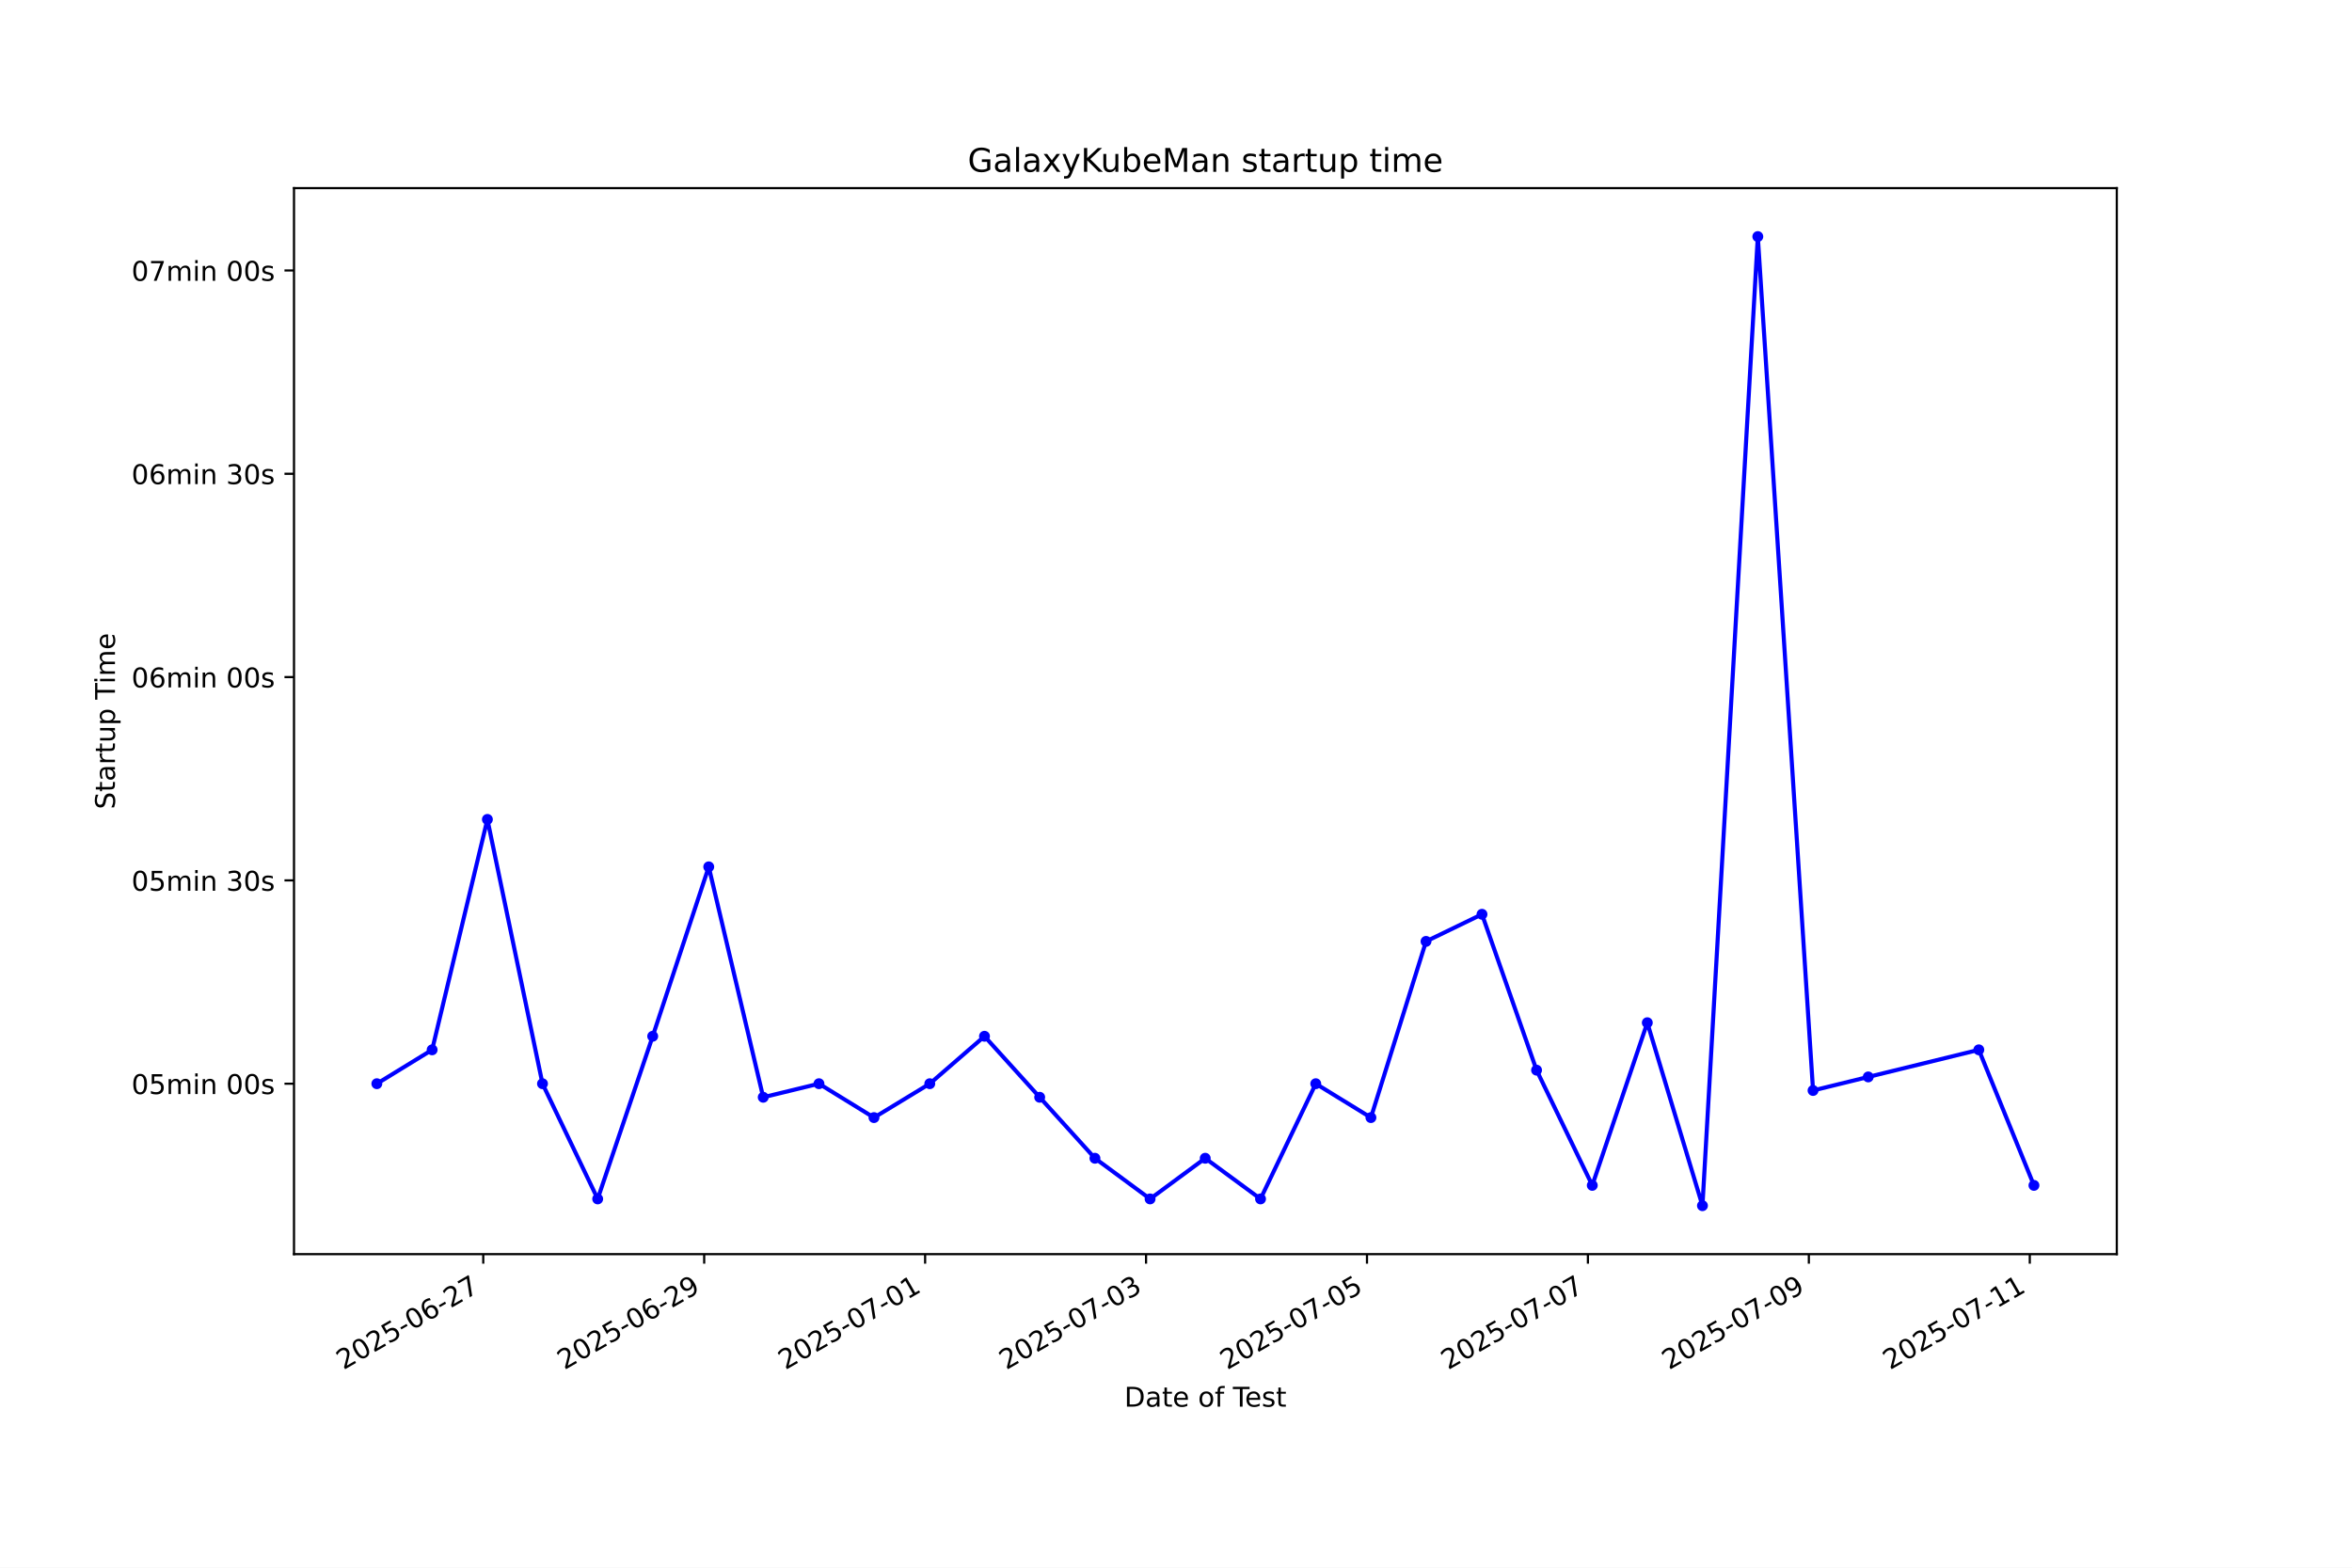
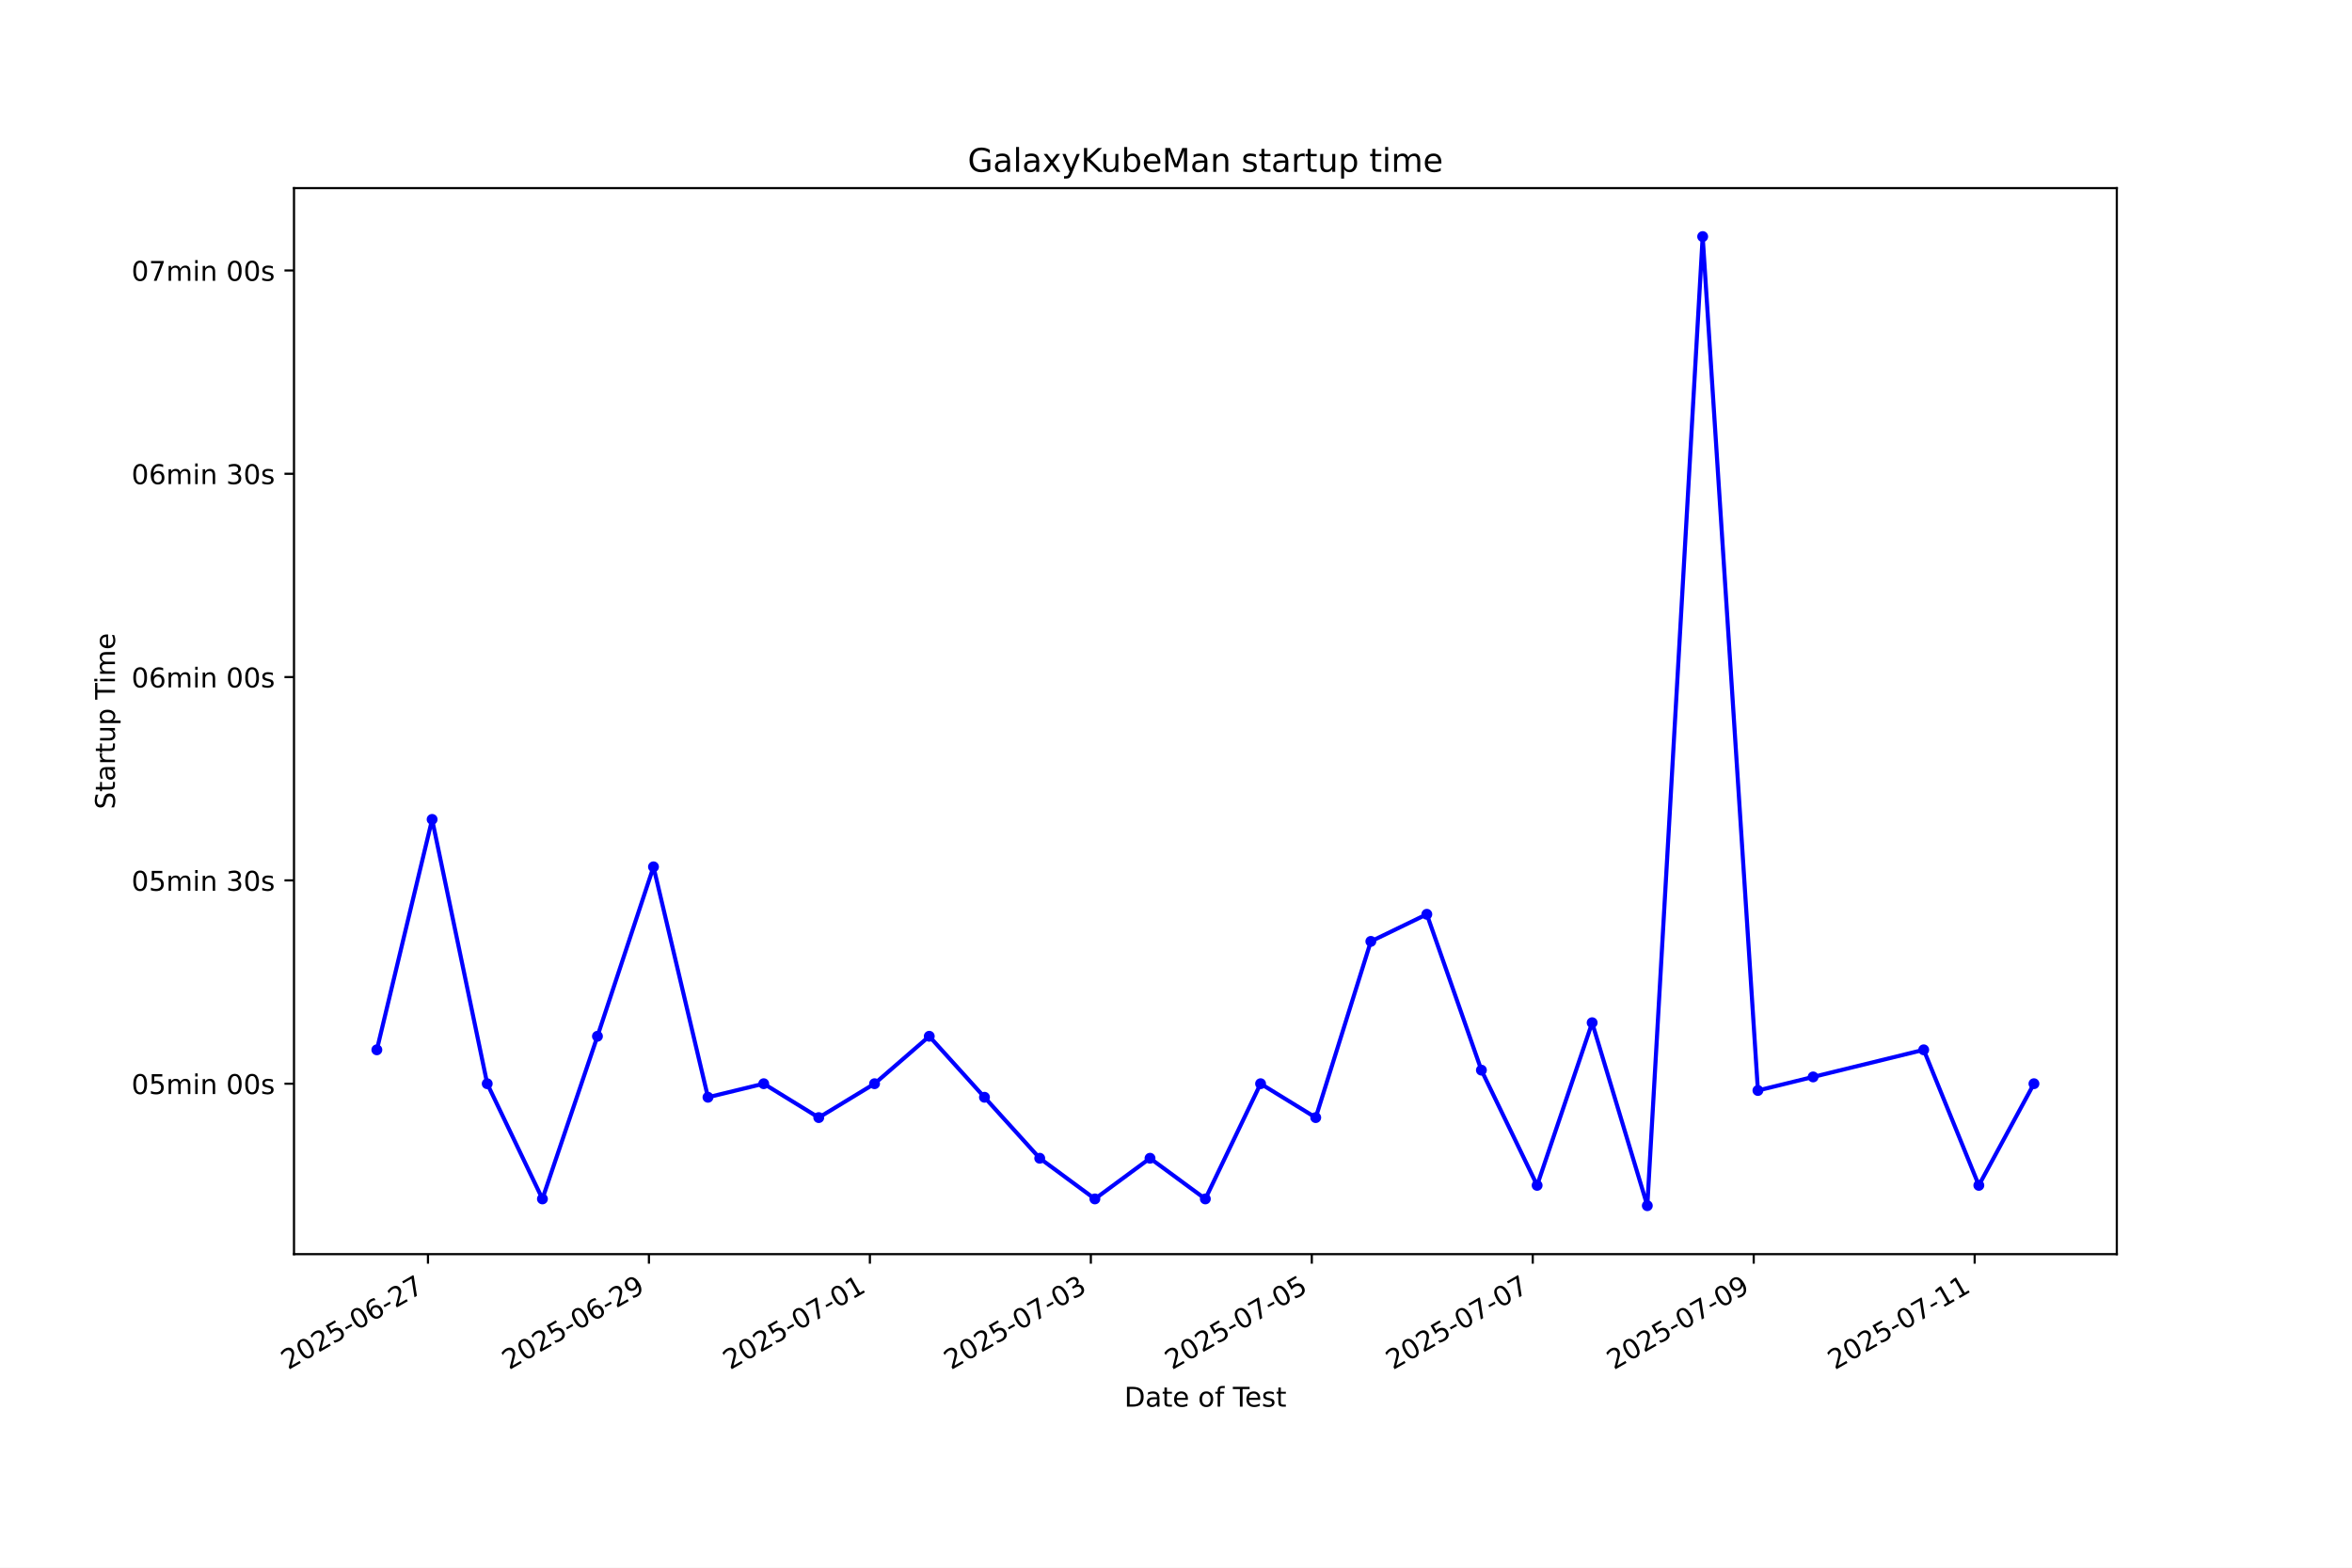
<svg xmlns="http://www.w3.org/2000/svg" xmlns:xlink="http://www.w3.org/1999/xlink" width="864pt" height="576pt" viewBox="0 0 864 576" version="1.1">
  <defs>
    <style type="text/css">*{stroke-linejoin: round; stroke-linecap: butt}</style>
  </defs>
  <g id="figure_1">
    <g id="patch_1">
      <path d="M 0 576  L 864 576  L 864 0  L 0 0  z " style="fill: #ffffff" />
    </g>
    <g id="axes_1">
      <g id="patch_2">
        <path d="M 108 460.8  L 777.6 460.8  L 777.6 69.12  L 108 69.12  z " style="fill: #ffffff" />
      </g>
      <g id="matplotlib.axis_1">
        <g id="xtick_1">
          <g id="line2d_1">
            <defs>
-               <path id="m089c1f7f54" d="M 0 0  L 0 3.5  " style="stroke: #000000; stroke-width: 0.8" />
+               <path id="m2f0f4e959d" d="M 0 0  L 0 3.5  " style="stroke: #000000; stroke-width: 0.8" />
            </defs>
            <g>
-               <use xlink:href="#m089c1f7f54" x="177.521" y="460.8" style="stroke: #000000; stroke-width: 0.8" />
+               <use xlink:href="#m2f0f4e959d" x="157.216" y="460.8" style="stroke: #000000; stroke-width: 0.8" />
            </g>
          </g>
          <g id="text_1">
-             <g transform="translate(126.1519 503.4383) rotate(-30) scale(0.1 -0.1)">
+             <g transform="translate(105.8463 503.4383) rotate(-30) scale(0.1 -0.1)">
              <defs>
                <path id="DejaVuSans-32" d="M 1228 531  L 3431 531  L 3431 0  L 469 0  L 469 531  Q 828 903 1448 1529  Q 2069 2156 2228 2338  Q 2531 2678 2651 2914  Q 2772 3150 2772 3378  Q 2772 3750 2511 3984  Q 2250 4219 1831 4219  Q 1534 4219 1204 4116  Q 875 4013 500 3803  L 500 4441  Q 881 4594 1212 4672  Q 1544 4750 1819 4750  Q 2544 4750 2975 4387  Q 3406 4025 3406 3419  Q 3406 3131 3298 2873  Q 3191 2616 2906 2266  Q 2828 2175 2409 1742  Q 1991 1309 1228 531  z " transform="scale(0.015625)" />
                <path id="DejaVuSans-30" d="M 2034 4250  Q 1547 4250 1301 3770  Q 1056 3291 1056 2328  Q 1056 1369 1301 889  Q 1547 409 2034 409  Q 2525 409 2770 889  Q 3016 1369 3016 2328  Q 3016 3291 2770 3770  Q 2525 4250 2034 4250  z M 2034 4750  Q 2819 4750 3233 4129  Q 3647 3509 3647 2328  Q 3647 1150 3233 529  Q 2819 -91 2034 -91  Q 1250 -91 836 529  Q 422 1150 422 2328  Q 422 3509 836 4129  Q 1250 4750 2034 4750  z " transform="scale(0.015625)" />
                <path id="DejaVuSans-35" d="M 691 4666  L 3169 4666  L 3169 4134  L 1269 4134  L 1269 2991  Q 1406 3038 1543 3061  Q 1681 3084 1819 3084  Q 2600 3084 3056 2656  Q 3513 2228 3513 1497  Q 3513 744 3044 326  Q 2575 -91 1722 -91  Q 1428 -91 1123 -41  Q 819 9 494 109  L 494 744  Q 775 591 1075 516  Q 1375 441 1709 441  Q 2250 441 2565 725  Q 2881 1009 2881 1497  Q 2881 1984 2565 2268  Q 2250 2553 1709 2553  Q 1456 2553 1204 2497  Q 953 2441 691 2322  L 691 4666  z " transform="scale(0.015625)" />
                <path id="DejaVuSans-2d" d="M 313 2009  L 1997 2009  L 1997 1497  L 313 1497  L 313 2009  z " transform="scale(0.015625)" />
                <path id="DejaVuSans-36" d="M 2113 2584  Q 1688 2584 1439 2293  Q 1191 2003 1191 1497  Q 1191 994 1439 701  Q 1688 409 2113 409  Q 2538 409 2786 701  Q 3034 994 3034 1497  Q 3034 2003 2786 2293  Q 2538 2584 2113 2584  z M 3366 4563  L 3366 3988  Q 3128 4100 2886 4159  Q 2644 4219 2406 4219  Q 1781 4219 1451 3797  Q 1122 3375 1075 2522  Q 1259 2794 1537 2939  Q 1816 3084 2150 3084  Q 2853 3084 3261 2657  Q 3669 2231 3669 1497  Q 3669 778 3244 343  Q 2819 -91 2113 -91  Q 1303 -91 875 529  Q 447 1150 447 2328  Q 447 3434 972 4092  Q 1497 4750 2381 4750  Q 2619 4750 2861 4703  Q 3103 4656 3366 4563  z " transform="scale(0.015625)" />
                <path id="DejaVuSans-37" d="M 525 4666  L 3525 4666  L 3525 4397  L 1831 0  L 1172 0  L 2766 4134  L 525 4134  L 525 4666  z " transform="scale(0.015625)" />
              </defs>
              <use xlink:href="#DejaVuSans-32" />
              <use xlink:href="#DejaVuSans-30" transform="translate(63.62305 0)" />
              <use xlink:href="#DejaVuSans-32" transform="translate(127.2461 0)" />
              <use xlink:href="#DejaVuSans-35" transform="translate(190.8691 0)" />
              <use xlink:href="#DejaVuSans-2d" transform="translate(254.4922 0)" />
              <use xlink:href="#DejaVuSans-30" transform="translate(290.5762 0)" />
              <use xlink:href="#DejaVuSans-36" transform="translate(354.1992 0)" />
              <use xlink:href="#DejaVuSans-2d" transform="translate(417.8223 0)" />
              <use xlink:href="#DejaVuSans-32" transform="translate(453.9062 0)" />
              <use xlink:href="#DejaVuSans-37" transform="translate(517.5293 0)" />
            </g>
          </g>
        </g>
        <g id="xtick_2">
          <g id="line2d_2">
            <g>
-               <use xlink:href="#m089c1f7f54" x="258.68" y="460.8" style="stroke: #000000; stroke-width: 0.8" />
+               <use xlink:href="#m2f0f4e959d" x="238.383" y="460.8" style="stroke: #000000; stroke-width: 0.8" />
            </g>
          </g>
          <g id="text_2">
-             <g transform="translate(207.3107 503.4383) rotate(-30) scale(0.1 -0.1)">
+             <g transform="translate(187.014 503.4383) rotate(-30) scale(0.1 -0.1)">
              <defs>
                <path id="DejaVuSans-39" d="M 703 97  L 703 672  Q 941 559 1184 500  Q 1428 441 1663 441  Q 2288 441 2617 861  Q 2947 1281 2994 2138  Q 2813 1869 2534 1725  Q 2256 1581 1919 1581  Q 1219 1581 811 2004  Q 403 2428 403 3163  Q 403 3881 828 4315  Q 1253 4750 1959 4750  Q 2769 4750 3195 4129  Q 3622 3509 3622 2328  Q 3622 1225 3098 567  Q 2575 -91 1691 -91  Q 1453 -91 1209 -44  Q 966 3 703 97  z M 1959 2075  Q 2384 2075 2632 2365  Q 2881 2656 2881 3163  Q 2881 3666 2632 3958  Q 2384 4250 1959 4250  Q 1534 4250 1286 3958  Q 1038 3666 1038 3163  Q 1038 2656 1286 2365  Q 1534 2075 1959 2075  z " transform="scale(0.015625)" />
              </defs>
              <use xlink:href="#DejaVuSans-32" />
              <use xlink:href="#DejaVuSans-30" transform="translate(63.62305 0)" />
              <use xlink:href="#DejaVuSans-32" transform="translate(127.2461 0)" />
              <use xlink:href="#DejaVuSans-35" transform="translate(190.8691 0)" />
              <use xlink:href="#DejaVuSans-2d" transform="translate(254.4922 0)" />
              <use xlink:href="#DejaVuSans-30" transform="translate(290.5762 0)" />
              <use xlink:href="#DejaVuSans-36" transform="translate(354.1992 0)" />
              <use xlink:href="#DejaVuSans-2d" transform="translate(417.8223 0)" />
              <use xlink:href="#DejaVuSans-32" transform="translate(453.9062 0)" />
              <use xlink:href="#DejaVuSans-39" transform="translate(517.5293 0)" />
            </g>
          </g>
        </g>
        <g id="xtick_3">
          <g id="line2d_3">
            <g>
-               <use xlink:href="#m089c1f7f54" x="339.839" y="460.8" style="stroke: #000000; stroke-width: 0.8" />
+               <use xlink:href="#m2f0f4e959d" x="319.551" y="460.8" style="stroke: #000000; stroke-width: 0.8" />
            </g>
          </g>
          <g id="text_3">
-             <g transform="translate(288.4696 503.4383) rotate(-30) scale(0.1 -0.1)">
+             <g transform="translate(268.1816 503.4383) rotate(-30) scale(0.1 -0.1)">
              <defs>
                <path id="DejaVuSans-31" d="M 794 531  L 1825 531  L 1825 4091  L 703 3866  L 703 4441  L 1819 4666  L 2450 4666  L 2450 531  L 3481 531  L 3481 0  L 794 0  L 794 531  z " transform="scale(0.015625)" />
              </defs>
              <use xlink:href="#DejaVuSans-32" />
              <use xlink:href="#DejaVuSans-30" transform="translate(63.62305 0)" />
              <use xlink:href="#DejaVuSans-32" transform="translate(127.2461 0)" />
              <use xlink:href="#DejaVuSans-35" transform="translate(190.8691 0)" />
              <use xlink:href="#DejaVuSans-2d" transform="translate(254.4922 0)" />
              <use xlink:href="#DejaVuSans-30" transform="translate(290.5762 0)" />
              <use xlink:href="#DejaVuSans-37" transform="translate(354.1992 0)" />
              <use xlink:href="#DejaVuSans-2d" transform="translate(417.8223 0)" />
              <use xlink:href="#DejaVuSans-30" transform="translate(453.9062 0)" />
              <use xlink:href="#DejaVuSans-31" transform="translate(517.5293 0)" />
            </g>
          </g>
        </g>
        <g id="xtick_4">
          <g id="line2d_4">
            <g>
-               <use xlink:href="#m089c1f7f54" x="420.998" y="460.8" style="stroke: #000000; stroke-width: 0.8" />
+               <use xlink:href="#m2f0f4e959d" x="400.719" y="460.8" style="stroke: #000000; stroke-width: 0.8" />
            </g>
          </g>
          <g id="text_4">
-             <g transform="translate(369.6285 503.4383) rotate(-30) scale(0.1 -0.1)">
+             <g transform="translate(349.3493 503.4383) rotate(-30) scale(0.1 -0.1)">
              <defs>
                <path id="DejaVuSans-33" d="M 2597 2516  Q 3050 2419 3304 2112  Q 3559 1806 3559 1356  Q 3559 666 3084 287  Q 2609 -91 1734 -91  Q 1441 -91 1130 -33  Q 819 25 488 141  L 488 750  Q 750 597 1062 519  Q 1375 441 1716 441  Q 2309 441 2620 675  Q 2931 909 2931 1356  Q 2931 1769 2642 2001  Q 2353 2234 1838 2234  L 1294 2234  L 1294 2753  L 1863 2753  Q 2328 2753 2575 2939  Q 2822 3125 2822 3475  Q 2822 3834 2567 4026  Q 2313 4219 1838 4219  Q 1578 4219 1281 4162  Q 984 4106 628 3988  L 628 4550  Q 988 4650 1302 4700  Q 1616 4750 1894 4750  Q 2613 4750 3031 4423  Q 3450 4097 3450 3541  Q 3450 3153 3228 2886  Q 3006 2619 2597 2516  z " transform="scale(0.015625)" />
              </defs>
              <use xlink:href="#DejaVuSans-32" />
              <use xlink:href="#DejaVuSans-30" transform="translate(63.62305 0)" />
              <use xlink:href="#DejaVuSans-32" transform="translate(127.2461 0)" />
              <use xlink:href="#DejaVuSans-35" transform="translate(190.8691 0)" />
              <use xlink:href="#DejaVuSans-2d" transform="translate(254.4922 0)" />
              <use xlink:href="#DejaVuSans-30" transform="translate(290.5762 0)" />
              <use xlink:href="#DejaVuSans-37" transform="translate(354.1992 0)" />
              <use xlink:href="#DejaVuSans-2d" transform="translate(417.8223 0)" />
              <use xlink:href="#DejaVuSans-30" transform="translate(453.9062 0)" />
              <use xlink:href="#DejaVuSans-33" transform="translate(517.5293 0)" />
            </g>
          </g>
        </g>
        <g id="xtick_5">
          <g id="line2d_5">
            <g>
-               <use xlink:href="#m089c1f7f54" x="502.157" y="460.8" style="stroke: #000000; stroke-width: 0.8" />
+               <use xlink:href="#m2f0f4e959d" x="481.886" y="460.8" style="stroke: #000000; stroke-width: 0.8" />
            </g>
          </g>
          <g id="text_5">
-             <g transform="translate(450.7874 503.4383) rotate(-30) scale(0.1 -0.1)">
+             <g transform="translate(430.5169 503.4383) rotate(-30) scale(0.1 -0.1)">
              <use xlink:href="#DejaVuSans-32" />
              <use xlink:href="#DejaVuSans-30" transform="translate(63.62305 0)" />
              <use xlink:href="#DejaVuSans-32" transform="translate(127.2461 0)" />
              <use xlink:href="#DejaVuSans-35" transform="translate(190.8691 0)" />
              <use xlink:href="#DejaVuSans-2d" transform="translate(254.4922 0)" />
              <use xlink:href="#DejaVuSans-30" transform="translate(290.5762 0)" />
              <use xlink:href="#DejaVuSans-37" transform="translate(354.1992 0)" />
              <use xlink:href="#DejaVuSans-2d" transform="translate(417.8223 0)" />
              <use xlink:href="#DejaVuSans-30" transform="translate(453.9062 0)" />
              <use xlink:href="#DejaVuSans-35" transform="translate(517.5293 0)" />
            </g>
          </g>
        </g>
        <g id="xtick_6">
          <g id="line2d_6">
            <g>
-               <use xlink:href="#m089c1f7f54" x="583.316" y="460.8" style="stroke: #000000; stroke-width: 0.8" />
+               <use xlink:href="#m2f0f4e959d" x="563.054" y="460.8" style="stroke: #000000; stroke-width: 0.8" />
            </g>
          </g>
          <g id="text_6">
-             <g transform="translate(531.9462 503.4383) rotate(-30) scale(0.1 -0.1)">
+             <g transform="translate(511.6845 503.4383) rotate(-30) scale(0.1 -0.1)">
              <use xlink:href="#DejaVuSans-32" />
              <use xlink:href="#DejaVuSans-30" transform="translate(63.62305 0)" />
              <use xlink:href="#DejaVuSans-32" transform="translate(127.2461 0)" />
              <use xlink:href="#DejaVuSans-35" transform="translate(190.8691 0)" />
              <use xlink:href="#DejaVuSans-2d" transform="translate(254.4922 0)" />
              <use xlink:href="#DejaVuSans-30" transform="translate(290.5762 0)" />
              <use xlink:href="#DejaVuSans-37" transform="translate(354.1992 0)" />
              <use xlink:href="#DejaVuSans-2d" transform="translate(417.8223 0)" />
              <use xlink:href="#DejaVuSans-30" transform="translate(453.9062 0)" />
              <use xlink:href="#DejaVuSans-37" transform="translate(517.5293 0)" />
            </g>
          </g>
        </g>
        <g id="xtick_7">
          <g id="line2d_7">
            <g>
-               <use xlink:href="#m089c1f7f54" x="664.475" y="460.8" style="stroke: #000000; stroke-width: 0.8" />
+               <use xlink:href="#m2f0f4e959d" x="644.222" y="460.8" style="stroke: #000000; stroke-width: 0.8" />
            </g>
          </g>
          <g id="text_7">
-             <g transform="translate(613.1051 503.4383) rotate(-30) scale(0.1 -0.1)">
+             <g transform="translate(592.8522 503.4383) rotate(-30) scale(0.1 -0.1)">
              <use xlink:href="#DejaVuSans-32" />
              <use xlink:href="#DejaVuSans-30" transform="translate(63.62305 0)" />
              <use xlink:href="#DejaVuSans-32" transform="translate(127.2461 0)" />
              <use xlink:href="#DejaVuSans-35" transform="translate(190.8691 0)" />
              <use xlink:href="#DejaVuSans-2d" transform="translate(254.4922 0)" />
              <use xlink:href="#DejaVuSans-30" transform="translate(290.5762 0)" />
              <use xlink:href="#DejaVuSans-37" transform="translate(354.1992 0)" />
              <use xlink:href="#DejaVuSans-2d" transform="translate(417.8223 0)" />
              <use xlink:href="#DejaVuSans-30" transform="translate(453.9062 0)" />
              <use xlink:href="#DejaVuSans-39" transform="translate(517.5293 0)" />
            </g>
          </g>
        </g>
        <g id="xtick_8">
          <g id="line2d_8">
            <g>
-               <use xlink:href="#m089c1f7f54" x="745.633" y="460.8" style="stroke: #000000; stroke-width: 0.8" />
+               <use xlink:href="#m2f0f4e959d" x="725.389" y="460.8" style="stroke: #000000; stroke-width: 0.8" />
            </g>
          </g>
          <g id="text_8">
-             <g transform="translate(694.264 503.4383) rotate(-30) scale(0.1 -0.1)">
+             <g transform="translate(674.0198 503.4383) rotate(-30) scale(0.1 -0.1)">
              <use xlink:href="#DejaVuSans-32" />
              <use xlink:href="#DejaVuSans-30" transform="translate(63.62305 0)" />
              <use xlink:href="#DejaVuSans-32" transform="translate(127.2461 0)" />
              <use xlink:href="#DejaVuSans-35" transform="translate(190.8691 0)" />
              <use xlink:href="#DejaVuSans-2d" transform="translate(254.4922 0)" />
              <use xlink:href="#DejaVuSans-30" transform="translate(290.5762 0)" />
              <use xlink:href="#DejaVuSans-37" transform="translate(354.1992 0)" />
              <use xlink:href="#DejaVuSans-2d" transform="translate(417.8223 0)" />
              <use xlink:href="#DejaVuSans-31" transform="translate(453.9062 0)" />
              <use xlink:href="#DejaVuSans-31" transform="translate(517.5293 0)" />
            </g>
          </g>
        </g>
        <g id="text_9">
          <g transform="translate(413.0063 516.8378) scale(0.1 -0.1)">
            <defs>
              <path id="DejaVuSans-44" d="M 1259 4147  L 1259 519  L 2022 519  Q 2988 519 3436 956  Q 3884 1394 3884 2338  Q 3884 3275 3436 3711  Q 2988 4147 2022 4147  L 1259 4147  z M 628 4666  L 1925 4666  Q 3281 4666 3915 4102  Q 4550 3538 4550 2338  Q 4550 1131 3912 565  Q 3275 0 1925 0  L 628 0  L 628 4666  z " transform="scale(0.015625)" />
              <path id="DejaVuSans-61" d="M 2194 1759  Q 1497 1759 1228 1600  Q 959 1441 959 1056  Q 959 750 1161 570  Q 1363 391 1709 391  Q 2188 391 2477 730  Q 2766 1069 2766 1631  L 2766 1759  L 2194 1759  z M 3341 1997  L 3341 0  L 2766 0  L 2766 531  Q 2569 213 2275 61  Q 1981 -91 1556 -91  Q 1019 -91 701 211  Q 384 513 384 1019  Q 384 1609 779 1909  Q 1175 2209 1959 2209  L 2766 2209  L 2766 2266  Q 2766 2663 2505 2880  Q 2244 3097 1772 3097  Q 1472 3097 1187 3025  Q 903 2953 641 2809  L 641 3341  Q 956 3463 1253 3523  Q 1550 3584 1831 3584  Q 2591 3584 2966 3190  Q 3341 2797 3341 1997  z " transform="scale(0.015625)" />
              <path id="DejaVuSans-74" d="M 1172 4494  L 1172 3500  L 2356 3500  L 2356 3053  L 1172 3053  L 1172 1153  Q 1172 725 1289 603  Q 1406 481 1766 481  L 2356 481  L 2356 0  L 1766 0  Q 1100 0 847 248  Q 594 497 594 1153  L 594 3053  L 172 3053  L 172 3500  L 594 3500  L 594 4494  L 1172 4494  z " transform="scale(0.015625)" />
              <path id="DejaVuSans-65" d="M 3597 1894  L 3597 1613  L 953 1613  Q 991 1019 1311 708  Q 1631 397 2203 397  Q 2534 397 2845 478  Q 3156 559 3463 722  L 3463 178  Q 3153 47 2828 -22  Q 2503 -91 2169 -91  Q 1331 -91 842 396  Q 353 884 353 1716  Q 353 2575 817 3079  Q 1281 3584 2069 3584  Q 2775 3584 3186 3129  Q 3597 2675 3597 1894  z M 3022 2063  Q 3016 2534 2758 2815  Q 2500 3097 2075 3097  Q 1594 3097 1305 2825  Q 1016 2553 972 2059  L 3022 2063  z " transform="scale(0.015625)" />
              <path id="DejaVuSans-20" transform="scale(0.015625)" />
              <path id="DejaVuSans-6f" d="M 1959 3097  Q 1497 3097 1228 2736  Q 959 2375 959 1747  Q 959 1119 1226 758  Q 1494 397 1959 397  Q 2419 397 2687 759  Q 2956 1122 2956 1747  Q 2956 2369 2687 2733  Q 2419 3097 1959 3097  z M 1959 3584  Q 2709 3584 3137 3096  Q 3566 2609 3566 1747  Q 3566 888 3137 398  Q 2709 -91 1959 -91  Q 1206 -91 779 398  Q 353 888 353 1747  Q 353 2609 779 3096  Q 1206 3584 1959 3584  z " transform="scale(0.015625)" />
              <path id="DejaVuSans-66" d="M 2375 4863  L 2375 4384  L 1825 4384  Q 1516 4384 1395 4259  Q 1275 4134 1275 3809  L 1275 3500  L 2222 3500  L 2222 3053  L 1275 3053  L 1275 0  L 697 0  L 697 3053  L 147 3053  L 147 3500  L 697 3500  L 697 3744  Q 697 4328 969 4595  Q 1241 4863 1831 4863  L 2375 4863  z " transform="scale(0.015625)" />
              <path id="DejaVuSans-54" d="M -19 4666  L 3928 4666  L 3928 4134  L 2272 4134  L 2272 0  L 1638 0  L 1638 4134  L -19 4134  L -19 4666  z " transform="scale(0.015625)" />
              <path id="DejaVuSans-73" d="M 2834 3397  L 2834 2853  Q 2591 2978 2328 3040  Q 2066 3103 1784 3103  Q 1356 3103 1142 2972  Q 928 2841 928 2578  Q 928 2378 1081 2264  Q 1234 2150 1697 2047  L 1894 2003  Q 2506 1872 2764 1633  Q 3022 1394 3022 966  Q 3022 478 2636 193  Q 2250 -91 1575 -91  Q 1294 -91 989 -36  Q 684 19 347 128  L 347 722  Q 666 556 975 473  Q 1284 391 1588 391  Q 1994 391 2212 530  Q 2431 669 2431 922  Q 2431 1156 2273 1281  Q 2116 1406 1581 1522  L 1381 1569  Q 847 1681 609 1914  Q 372 2147 372 2553  Q 372 3047 722 3315  Q 1072 3584 1716 3584  Q 2034 3584 2315 3537  Q 2597 3491 2834 3397  z " transform="scale(0.015625)" />
            </defs>
            <use xlink:href="#DejaVuSans-44" />
            <use xlink:href="#DejaVuSans-61" transform="translate(77.00195 0)" />
            <use xlink:href="#DejaVuSans-74" transform="translate(138.2812 0)" />
            <use xlink:href="#DejaVuSans-65" transform="translate(177.4902 0)" />
            <use xlink:href="#DejaVuSans-20" transform="translate(239.0137 0)" />
            <use xlink:href="#DejaVuSans-6f" transform="translate(270.8008 0)" />
            <use xlink:href="#DejaVuSans-66" transform="translate(331.9824 0)" />
            <use xlink:href="#DejaVuSans-20" transform="translate(367.1875 0)" />
            <use xlink:href="#DejaVuSans-54" transform="translate(398.9746 0)" />
            <use xlink:href="#DejaVuSans-65" transform="translate(443.0586 0)" />
            <use xlink:href="#DejaVuSans-73" transform="translate(504.582 0)" />
            <use xlink:href="#DejaVuSans-74" transform="translate(556.6816 0)" />
          </g>
        </g>
      </g>
      <g id="matplotlib.axis_2">
        <g id="ytick_1">
          <g id="line2d_9">
            <defs>
-               <path id="mbc6563e0d9" d="M 0 0  L -3.5 0  " style="stroke: #000000; stroke-width: 0.8" />
+               <path id="m8ecf8e96e0" d="M 0 0  L -3.5 0  " style="stroke: #000000; stroke-width: 0.8" />
            </defs>
            <g>
-               <use xlink:href="#mbc6563e0d9" x="108" y="398.176" style="stroke: #000000; stroke-width: 0.8" />
+               <use xlink:href="#m8ecf8e96e0" x="108" y="398.176" style="stroke: #000000; stroke-width: 0.8" />
            </g>
          </g>
          <g id="text_10">
            <g transform="translate(48.30625 401.9752) scale(0.1 -0.1)">
              <defs>
                <path id="DejaVuSans-6d" d="M 3328 2828  Q 3544 3216 3844 3400  Q 4144 3584 4550 3584  Q 5097 3584 5394 3201  Q 5691 2819 5691 2113  L 5691 0  L 5113 0  L 5113 2094  Q 5113 2597 4934 2840  Q 4756 3084 4391 3084  Q 3944 3084 3684 2787  Q 3425 2491 3425 1978  L 3425 0  L 2847 0  L 2847 2094  Q 2847 2600 2669 2842  Q 2491 3084 2119 3084  Q 1678 3084 1418 2786  Q 1159 2488 1159 1978  L 1159 0  L 581 0  L 581 3500  L 1159 3500  L 1159 2956  Q 1356 3278 1631 3431  Q 1906 3584 2284 3584  Q 2666 3584 2933 3390  Q 3200 3197 3328 2828  z " transform="scale(0.015625)" />
                <path id="DejaVuSans-69" d="M 603 3500  L 1178 3500  L 1178 0  L 603 0  L 603 3500  z M 603 4863  L 1178 4863  L 1178 4134  L 603 4134  L 603 4863  z " transform="scale(0.015625)" />
                <path id="DejaVuSans-6e" d="M 3513 2113  L 3513 0  L 2938 0  L 2938 2094  Q 2938 2591 2744 2837  Q 2550 3084 2163 3084  Q 1697 3084 1428 2787  Q 1159 2491 1159 1978  L 1159 0  L 581 0  L 581 3500  L 1159 3500  L 1159 2956  Q 1366 3272 1645 3428  Q 1925 3584 2291 3584  Q 2894 3584 3203 3211  Q 3513 2838 3513 2113  z " transform="scale(0.015625)" />
              </defs>
              <use xlink:href="#DejaVuSans-30" />
              <use xlink:href="#DejaVuSans-35" transform="translate(63.62305 0)" />
              <use xlink:href="#DejaVuSans-6d" transform="translate(127.2461 0)" />
              <use xlink:href="#DejaVuSans-69" transform="translate(224.6582 0)" />
              <use xlink:href="#DejaVuSans-6e" transform="translate(252.4414 0)" />
              <use xlink:href="#DejaVuSans-20" transform="translate(315.8203 0)" />
              <use xlink:href="#DejaVuSans-30" transform="translate(347.6074 0)" />
              <use xlink:href="#DejaVuSans-30" transform="translate(411.2305 0)" />
              <use xlink:href="#DejaVuSans-73" transform="translate(474.8535 0)" />
            </g>
          </g>
        </g>
        <g id="ytick_2">
          <g id="line2d_10">
            <g>
-               <use xlink:href="#mbc6563e0d9" x="108" y="323.475" style="stroke: #000000; stroke-width: 0.8" />
+               <use xlink:href="#m8ecf8e96e0" x="108" y="323.475" style="stroke: #000000; stroke-width: 0.8" />
            </g>
          </g>
          <g id="text_11">
            <g transform="translate(48.30625 327.2747) scale(0.1 -0.1)">
              <use xlink:href="#DejaVuSans-30" />
              <use xlink:href="#DejaVuSans-35" transform="translate(63.62305 0)" />
              <use xlink:href="#DejaVuSans-6d" transform="translate(127.2461 0)" />
              <use xlink:href="#DejaVuSans-69" transform="translate(224.6582 0)" />
              <use xlink:href="#DejaVuSans-6e" transform="translate(252.4414 0)" />
              <use xlink:href="#DejaVuSans-20" transform="translate(315.8203 0)" />
              <use xlink:href="#DejaVuSans-33" transform="translate(347.6074 0)" />
              <use xlink:href="#DejaVuSans-30" transform="translate(411.2305 0)" />
              <use xlink:href="#DejaVuSans-73" transform="translate(474.8535 0)" />
            </g>
          </g>
        </g>
        <g id="ytick_3">
          <g id="line2d_11">
            <g>
-               <use xlink:href="#mbc6563e0d9" x="108" y="248.775" style="stroke: #000000; stroke-width: 0.8" />
+               <use xlink:href="#m8ecf8e96e0" x="108" y="248.775" style="stroke: #000000; stroke-width: 0.8" />
            </g>
          </g>
          <g id="text_12">
            <g transform="translate(48.30625 252.5741) scale(0.1 -0.1)">
              <use xlink:href="#DejaVuSans-30" />
              <use xlink:href="#DejaVuSans-36" transform="translate(63.62305 0)" />
              <use xlink:href="#DejaVuSans-6d" transform="translate(127.2461 0)" />
              <use xlink:href="#DejaVuSans-69" transform="translate(224.6582 0)" />
              <use xlink:href="#DejaVuSans-6e" transform="translate(252.4414 0)" />
              <use xlink:href="#DejaVuSans-20" transform="translate(315.8203 0)" />
              <use xlink:href="#DejaVuSans-30" transform="translate(347.6074 0)" />
              <use xlink:href="#DejaVuSans-30" transform="translate(411.2305 0)" />
              <use xlink:href="#DejaVuSans-73" transform="translate(474.8535 0)" />
            </g>
          </g>
        </g>
        <g id="ytick_4">
          <g id="line2d_12">
            <g>
-               <use xlink:href="#mbc6563e0d9" x="108" y="174.074" style="stroke: #000000; stroke-width: 0.8" />
+               <use xlink:href="#m8ecf8e96e0" x="108" y="174.074" style="stroke: #000000; stroke-width: 0.8" />
            </g>
          </g>
          <g id="text_13">
            <g transform="translate(48.30625 177.8735) scale(0.1 -0.1)">
              <use xlink:href="#DejaVuSans-30" />
              <use xlink:href="#DejaVuSans-36" transform="translate(63.62305 0)" />
              <use xlink:href="#DejaVuSans-6d" transform="translate(127.2461 0)" />
              <use xlink:href="#DejaVuSans-69" transform="translate(224.6582 0)" />
              <use xlink:href="#DejaVuSans-6e" transform="translate(252.4414 0)" />
              <use xlink:href="#DejaVuSans-20" transform="translate(315.8203 0)" />
              <use xlink:href="#DejaVuSans-33" transform="translate(347.6074 0)" />
              <use xlink:href="#DejaVuSans-30" transform="translate(411.2305 0)" />
              <use xlink:href="#DejaVuSans-73" transform="translate(474.8535 0)" />
            </g>
          </g>
        </g>
        <g id="ytick_5">
          <g id="line2d_13">
            <g>
-               <use xlink:href="#mbc6563e0d9" x="108" y="99.374" style="stroke: #000000; stroke-width: 0.8" />
+               <use xlink:href="#m8ecf8e96e0" x="108" y="99.374" style="stroke: #000000; stroke-width: 0.8" />
            </g>
          </g>
          <g id="text_14">
            <g transform="translate(48.30625 103.173) scale(0.1 -0.1)">
              <use xlink:href="#DejaVuSans-30" />
              <use xlink:href="#DejaVuSans-37" transform="translate(63.62305 0)" />
              <use xlink:href="#DejaVuSans-6d" transform="translate(127.2461 0)" />
              <use xlink:href="#DejaVuSans-69" transform="translate(224.6582 0)" />
              <use xlink:href="#DejaVuSans-6e" transform="translate(252.4414 0)" />
              <use xlink:href="#DejaVuSans-20" transform="translate(315.8203 0)" />
              <use xlink:href="#DejaVuSans-30" transform="translate(347.6074 0)" />
              <use xlink:href="#DejaVuSans-30" transform="translate(411.2305 0)" />
              <use xlink:href="#DejaVuSans-73" transform="translate(474.8535 0)" />
            </g>
          </g>
        </g>
        <g id="text_15">
          <g transform="translate(42.22656 297.3397) rotate(-90) scale(0.1 -0.1)">
            <defs>
              <path id="DejaVuSans-53" d="M 3425 4513  L 3425 3897  Q 3066 4069 2747 4153  Q 2428 4238 2131 4238  Q 1616 4238 1336 4038  Q 1056 3838 1056 3469  Q 1056 3159 1242 3001  Q 1428 2844 1947 2747  L 2328 2669  Q 3034 2534 3370 2195  Q 3706 1856 3706 1288  Q 3706 609 3251 259  Q 2797 -91 1919 -91  Q 1588 -91 1214 -16  Q 841 59 441 206  L 441 856  Q 825 641 1194 531  Q 1563 422 1919 422  Q 2459 422 2753 634  Q 3047 847 3047 1241  Q 3047 1584 2836 1778  Q 2625 1972 2144 2069  L 1759 2144  Q 1053 2284 737 2584  Q 422 2884 422 3419  Q 422 4038 858 4394  Q 1294 4750 2059 4750  Q 2388 4750 2728 4690  Q 3069 4631 3425 4513  z " transform="scale(0.015625)" />
              <path id="DejaVuSans-72" d="M 2631 2963  Q 2534 3019 2420 3045  Q 2306 3072 2169 3072  Q 1681 3072 1420 2755  Q 1159 2438 1159 1844  L 1159 0  L 581 0  L 581 3500  L 1159 3500  L 1159 2956  Q 1341 3275 1631 3429  Q 1922 3584 2338 3584  Q 2397 3584 2469 3576  Q 2541 3569 2628 3553  L 2631 2963  z " transform="scale(0.015625)" />
              <path id="DejaVuSans-75" d="M 544 1381  L 544 3500  L 1119 3500  L 1119 1403  Q 1119 906 1312 657  Q 1506 409 1894 409  Q 2359 409 2629 706  Q 2900 1003 2900 1516  L 2900 3500  L 3475 3500  L 3475 0  L 2900 0  L 2900 538  Q 2691 219 2414 64  Q 2138 -91 1772 -91  Q 1169 -91 856 284  Q 544 659 544 1381  z M 1991 3584  L 1991 3584  z " transform="scale(0.015625)" />
              <path id="DejaVuSans-70" d="M 1159 525  L 1159 -1331  L 581 -1331  L 581 3500  L 1159 3500  L 1159 2969  Q 1341 3281 1617 3432  Q 1894 3584 2278 3584  Q 2916 3584 3314 3078  Q 3713 2572 3713 1747  Q 3713 922 3314 415  Q 2916 -91 2278 -91  Q 1894 -91 1617 61  Q 1341 213 1159 525  z M 3116 1747  Q 3116 2381 2855 2742  Q 2594 3103 2138 3103  Q 1681 3103 1420 2742  Q 1159 2381 1159 1747  Q 1159 1113 1420 752  Q 1681 391 2138 391  Q 2594 391 2855 752  Q 3116 1113 3116 1747  z " transform="scale(0.015625)" />
            </defs>
            <use xlink:href="#DejaVuSans-53" />
            <use xlink:href="#DejaVuSans-74" transform="translate(63.47656 0)" />
            <use xlink:href="#DejaVuSans-61" transform="translate(102.6855 0)" />
            <use xlink:href="#DejaVuSans-72" transform="translate(163.9648 0)" />
            <use xlink:href="#DejaVuSans-74" transform="translate(205.0781 0)" />
            <use xlink:href="#DejaVuSans-75" transform="translate(244.2871 0)" />
            <use xlink:href="#DejaVuSans-70" transform="translate(307.666 0)" />
            <use xlink:href="#DejaVuSans-20" transform="translate(371.1426 0)" />
            <use xlink:href="#DejaVuSans-54" transform="translate(402.9297 0)" />
            <use xlink:href="#DejaVuSans-69" transform="translate(460.8887 0)" />
            <use xlink:href="#DejaVuSans-6d" transform="translate(488.6719 0)" />
            <use xlink:href="#DejaVuSans-65" transform="translate(586.084 0)" />
          </g>
        </g>
      </g>
      <g id="line2d_14">
-         <path d="M 747.164 435.526  L 726.911 385.726  L 686.293 395.686  L 666.019 400.666  L 645.727 86.924  L 625.393 442.996  L 605.131 375.766  L 584.92 435.526  L 564.452 393.196  L 544.405 335.926  L 523.849 345.886  L 503.601 410.626  L 483.345 398.176  L 463.052 440.506  L 442.735 425.566  L 422.482 440.506  L 402.221 425.566  L 381.926 403.156  L 361.65 380.746  L 341.551 398.176  L 321.056 410.626  L 300.845 398.176  L 280.37 403.156  L 260.354 318.495  L 239.768 380.746  L 219.559 440.506  L 199.284 398.176  L 179.044 301.065  L 158.744 385.726  L 138.436 398.176  " clip-path="url(#pc678624e4e)" style="fill: none; stroke: #0000ff; stroke-width: 1.5; stroke-linecap: square" />
+         <path d="M 747.164 398.176  L 726.92 435.526  L 706.665 385.726  L 666.042 395.686  L 645.767 400.666  L 625.472 86.924  L 605.136 442.996  L 584.872 375.766  L 564.659 435.526  L 544.188 393.196  L 524.14 335.926  L 503.58 345.886  L 483.33 410.626  L 463.072 398.176  L 442.777 440.506  L 422.458 425.566  L 402.203 440.506  L 381.94 425.566  L 361.643 403.156  L 341.364 380.746  L 321.263 398.176  L 300.766 410.626  L 280.553 398.176  L 260.075 403.156  L 240.057 318.495  L 219.469 380.746  L 199.258 440.506  L 178.981 398.176  L 158.739 301.065  L 138.436 385.726  " clip-path="url(#pde3351cdc6)" style="fill: none; stroke: #0000ff; stroke-width: 1.5; stroke-linecap: square" />
        <defs>
-           <path id="mdd4369f51c" d="M 0 1.5  C 0.398 1.5 0.779 1.342 1.061 1.061  C 1.342 0.779 1.5 0.398 1.5 0  C 1.5 -0.398 1.342 -0.779 1.061 -1.061  C 0.779 -1.342 0.398 -1.5 0 -1.5  C -0.398 -1.5 -0.779 -1.342 -1.061 -1.061  C -1.342 -0.779 -1.5 -0.398 -1.5 0  C -1.5 0.398 -1.342 0.779 -1.061 1.061  C -0.779 1.342 -0.398 1.5 0 1.5  z " style="stroke: #0000ff" />
+           <path id="mf019e1f436" d="M 0 1.5  C 0.398 1.5 0.779 1.342 1.061 1.061  C 1.342 0.779 1.5 0.398 1.5 0  C 1.5 -0.398 1.342 -0.779 1.061 -1.061  C 0.779 -1.342 0.398 -1.5 0 -1.5  C -0.398 -1.5 -0.779 -1.342 -1.061 -1.061  C -1.342 -0.779 -1.5 -0.398 -1.5 0  C -1.5 0.398 -1.342 0.779 -1.061 1.061  C -0.779 1.342 -0.398 1.5 0 1.5  z " style="stroke: #0000ff" />
        </defs>
-         <g clip-path="url(#pc678624e4e)">
-           <use xlink:href="#mdd4369f51c" x="747.164" y="435.526" style="fill: #0000ff; stroke: #0000ff" />
-           <use xlink:href="#mdd4369f51c" x="726.911" y="385.726" style="fill: #0000ff; stroke: #0000ff" />
-           <use xlink:href="#mdd4369f51c" x="686.293" y="395.686" style="fill: #0000ff; stroke: #0000ff" />
-           <use xlink:href="#mdd4369f51c" x="666.019" y="400.666" style="fill: #0000ff; stroke: #0000ff" />
-           <use xlink:href="#mdd4369f51c" x="645.727" y="86.924" style="fill: #0000ff; stroke: #0000ff" />
-           <use xlink:href="#mdd4369f51c" x="625.393" y="442.996" style="fill: #0000ff; stroke: #0000ff" />
-           <use xlink:href="#mdd4369f51c" x="605.131" y="375.766" style="fill: #0000ff; stroke: #0000ff" />
-           <use xlink:href="#mdd4369f51c" x="584.92" y="435.526" style="fill: #0000ff; stroke: #0000ff" />
-           <use xlink:href="#mdd4369f51c" x="564.452" y="393.196" style="fill: #0000ff; stroke: #0000ff" />
-           <use xlink:href="#mdd4369f51c" x="544.405" y="335.926" style="fill: #0000ff; stroke: #0000ff" />
-           <use xlink:href="#mdd4369f51c" x="523.849" y="345.886" style="fill: #0000ff; stroke: #0000ff" />
-           <use xlink:href="#mdd4369f51c" x="503.601" y="410.626" style="fill: #0000ff; stroke: #0000ff" />
-           <use xlink:href="#mdd4369f51c" x="483.345" y="398.176" style="fill: #0000ff; stroke: #0000ff" />
-           <use xlink:href="#mdd4369f51c" x="463.052" y="440.506" style="fill: #0000ff; stroke: #0000ff" />
-           <use xlink:href="#mdd4369f51c" x="442.735" y="425.566" style="fill: #0000ff; stroke: #0000ff" />
-           <use xlink:href="#mdd4369f51c" x="422.482" y="440.506" style="fill: #0000ff; stroke: #0000ff" />
-           <use xlink:href="#mdd4369f51c" x="402.221" y="425.566" style="fill: #0000ff; stroke: #0000ff" />
-           <use xlink:href="#mdd4369f51c" x="381.926" y="403.156" style="fill: #0000ff; stroke: #0000ff" />
-           <use xlink:href="#mdd4369f51c" x="361.65" y="380.746" style="fill: #0000ff; stroke: #0000ff" />
-           <use xlink:href="#mdd4369f51c" x="341.551" y="398.176" style="fill: #0000ff; stroke: #0000ff" />
-           <use xlink:href="#mdd4369f51c" x="321.056" y="410.626" style="fill: #0000ff; stroke: #0000ff" />
-           <use xlink:href="#mdd4369f51c" x="300.845" y="398.176" style="fill: #0000ff; stroke: #0000ff" />
-           <use xlink:href="#mdd4369f51c" x="280.37" y="403.156" style="fill: #0000ff; stroke: #0000ff" />
-           <use xlink:href="#mdd4369f51c" x="260.354" y="318.495" style="fill: #0000ff; stroke: #0000ff" />
-           <use xlink:href="#mdd4369f51c" x="239.768" y="380.746" style="fill: #0000ff; stroke: #0000ff" />
-           <use xlink:href="#mdd4369f51c" x="219.559" y="440.506" style="fill: #0000ff; stroke: #0000ff" />
-           <use xlink:href="#mdd4369f51c" x="199.284" y="398.176" style="fill: #0000ff; stroke: #0000ff" />
-           <use xlink:href="#mdd4369f51c" x="179.044" y="301.065" style="fill: #0000ff; stroke: #0000ff" />
-           <use xlink:href="#mdd4369f51c" x="158.744" y="385.726" style="fill: #0000ff; stroke: #0000ff" />
-           <use xlink:href="#mdd4369f51c" x="138.436" y="398.176" style="fill: #0000ff; stroke: #0000ff" />
+         <g clip-path="url(#pde3351cdc6)">
+           <use xlink:href="#mf019e1f436" x="747.164" y="398.176" style="fill: #0000ff; stroke: #0000ff" />
+           <use xlink:href="#mf019e1f436" x="726.92" y="435.526" style="fill: #0000ff; stroke: #0000ff" />
+           <use xlink:href="#mf019e1f436" x="706.665" y="385.726" style="fill: #0000ff; stroke: #0000ff" />
+           <use xlink:href="#mf019e1f436" x="666.042" y="395.686" style="fill: #0000ff; stroke: #0000ff" />
+           <use xlink:href="#mf019e1f436" x="645.767" y="400.666" style="fill: #0000ff; stroke: #0000ff" />
+           <use xlink:href="#mf019e1f436" x="625.472" y="86.924" style="fill: #0000ff; stroke: #0000ff" />
+           <use xlink:href="#mf019e1f436" x="605.136" y="442.996" style="fill: #0000ff; stroke: #0000ff" />
+           <use xlink:href="#mf019e1f436" x="584.872" y="375.766" style="fill: #0000ff; stroke: #0000ff" />
+           <use xlink:href="#mf019e1f436" x="564.659" y="435.526" style="fill: #0000ff; stroke: #0000ff" />
+           <use xlink:href="#mf019e1f436" x="544.188" y="393.196" style="fill: #0000ff; stroke: #0000ff" />
+           <use xlink:href="#mf019e1f436" x="524.14" y="335.926" style="fill: #0000ff; stroke: #0000ff" />
+           <use xlink:href="#mf019e1f436" x="503.58" y="345.886" style="fill: #0000ff; stroke: #0000ff" />
+           <use xlink:href="#mf019e1f436" x="483.33" y="410.626" style="fill: #0000ff; stroke: #0000ff" />
+           <use xlink:href="#mf019e1f436" x="463.072" y="398.176" style="fill: #0000ff; stroke: #0000ff" />
+           <use xlink:href="#mf019e1f436" x="442.777" y="440.506" style="fill: #0000ff; stroke: #0000ff" />
+           <use xlink:href="#mf019e1f436" x="422.458" y="425.566" style="fill: #0000ff; stroke: #0000ff" />
+           <use xlink:href="#mf019e1f436" x="402.203" y="440.506" style="fill: #0000ff; stroke: #0000ff" />
+           <use xlink:href="#mf019e1f436" x="381.94" y="425.566" style="fill: #0000ff; stroke: #0000ff" />
+           <use xlink:href="#mf019e1f436" x="361.643" y="403.156" style="fill: #0000ff; stroke: #0000ff" />
+           <use xlink:href="#mf019e1f436" x="341.364" y="380.746" style="fill: #0000ff; stroke: #0000ff" />
+           <use xlink:href="#mf019e1f436" x="321.263" y="398.176" style="fill: #0000ff; stroke: #0000ff" />
+           <use xlink:href="#mf019e1f436" x="300.766" y="410.626" style="fill: #0000ff; stroke: #0000ff" />
+           <use xlink:href="#mf019e1f436" x="280.553" y="398.176" style="fill: #0000ff; stroke: #0000ff" />
+           <use xlink:href="#mf019e1f436" x="260.075" y="403.156" style="fill: #0000ff; stroke: #0000ff" />
+           <use xlink:href="#mf019e1f436" x="240.057" y="318.495" style="fill: #0000ff; stroke: #0000ff" />
+           <use xlink:href="#mf019e1f436" x="219.469" y="380.746" style="fill: #0000ff; stroke: #0000ff" />
+           <use xlink:href="#mf019e1f436" x="199.258" y="440.506" style="fill: #0000ff; stroke: #0000ff" />
+           <use xlink:href="#mf019e1f436" x="178.981" y="398.176" style="fill: #0000ff; stroke: #0000ff" />
+           <use xlink:href="#mf019e1f436" x="158.739" y="301.065" style="fill: #0000ff; stroke: #0000ff" />
+           <use xlink:href="#mf019e1f436" x="138.436" y="385.726" style="fill: #0000ff; stroke: #0000ff" />
        </g>
      </g>
      <g id="patch_3">
        <path d="M 108 460.8  L 108 69.12  " style="fill: none; stroke: #000000; stroke-width: 0.8; stroke-linejoin: miter; stroke-linecap: square" />
      </g>
      <g id="patch_4">
        <path d="M 777.6 460.8  L 777.6 69.12  " style="fill: none; stroke: #000000; stroke-width: 0.8; stroke-linejoin: miter; stroke-linecap: square" />
      </g>
      <g id="patch_5">
        <path d="M 108 460.8  L 777.6 460.8  " style="fill: none; stroke: #000000; stroke-width: 0.8; stroke-linejoin: miter; stroke-linecap: square" />
      </g>
      <g id="patch_6">
        <path d="M 108 69.12  L 777.6 69.12  " style="fill: none; stroke: #000000; stroke-width: 0.8; stroke-linejoin: miter; stroke-linecap: square" />
      </g>
      <g id="text_16">
        <g transform="translate(355.4794 63.12) scale(0.12 -0.12)">
          <defs>
            <path id="DejaVuSans-47" d="M 3809 666  L 3809 1919  L 2778 1919  L 2778 2438  L 4434 2438  L 4434 434  Q 4069 175 3628 42  Q 3188 -91 2688 -91  Q 1594 -91 976 548  Q 359 1188 359 2328  Q 359 3472 976 4111  Q 1594 4750 2688 4750  Q 3144 4750 3555 4637  Q 3966 4525 4313 4306  L 4313 3634  Q 3963 3931 3569 4081  Q 3175 4231 2741 4231  Q 1884 4231 1454 3753  Q 1025 3275 1025 2328  Q 1025 1384 1454 906  Q 1884 428 2741 428  Q 3075 428 3337 486  Q 3600 544 3809 666  z " transform="scale(0.015625)" />
            <path id="DejaVuSans-6c" d="M 603 4863  L 1178 4863  L 1178 0  L 603 0  L 603 4863  z " transform="scale(0.015625)" />
            <path id="DejaVuSans-78" d="M 3513 3500  L 2247 1797  L 3578 0  L 2900 0  L 1881 1375  L 863 0  L 184 0  L 1544 1831  L 300 3500  L 978 3500  L 1906 2253  L 2834 3500  L 3513 3500  z " transform="scale(0.015625)" />
            <path id="DejaVuSans-79" d="M 2059 -325  Q 1816 -950 1584 -1140  Q 1353 -1331 966 -1331  L 506 -1331  L 506 -850  L 844 -850  Q 1081 -850 1212 -737  Q 1344 -625 1503 -206  L 1606 56  L 191 3500  L 800 3500  L 1894 763  L 2988 3500  L 3597 3500  L 2059 -325  z " transform="scale(0.015625)" />
            <path id="DejaVuSans-4b" d="M 628 4666  L 1259 4666  L 1259 2694  L 3353 4666  L 4166 4666  L 1850 2491  L 4331 0  L 3500 0  L 1259 2247  L 1259 0  L 628 0  L 628 4666  z " transform="scale(0.015625)" />
            <path id="DejaVuSans-62" d="M 3116 1747  Q 3116 2381 2855 2742  Q 2594 3103 2138 3103  Q 1681 3103 1420 2742  Q 1159 2381 1159 1747  Q 1159 1113 1420 752  Q 1681 391 2138 391  Q 2594 391 2855 752  Q 3116 1113 3116 1747  z M 1159 2969  Q 1341 3281 1617 3432  Q 1894 3584 2278 3584  Q 2916 3584 3314 3078  Q 3713 2572 3713 1747  Q 3713 922 3314 415  Q 2916 -91 2278 -91  Q 1894 -91 1617 61  Q 1341 213 1159 525  L 1159 0  L 581 0  L 581 4863  L 1159 4863  L 1159 2969  z " transform="scale(0.015625)" />
            <path id="DejaVuSans-4d" d="M 628 4666  L 1569 4666  L 2759 1491  L 3956 4666  L 4897 4666  L 4897 0  L 4281 0  L 4281 4097  L 3078 897  L 2444 897  L 1241 4097  L 1241 0  L 628 0  L 628 4666  z " transform="scale(0.015625)" />
          </defs>
          <use xlink:href="#DejaVuSans-47" />
          <use xlink:href="#DejaVuSans-61" transform="translate(77.49023 0)" />
          <use xlink:href="#DejaVuSans-6c" transform="translate(138.7695 0)" />
          <use xlink:href="#DejaVuSans-61" transform="translate(166.5527 0)" />
          <use xlink:href="#DejaVuSans-78" transform="translate(227.832 0)" />
          <use xlink:href="#DejaVuSans-79" transform="translate(287.0117 0)" />
          <use xlink:href="#DejaVuSans-4b" transform="translate(346.1914 0)" />
          <use xlink:href="#DejaVuSans-75" transform="translate(406.7676 0)" />
          <use xlink:href="#DejaVuSans-62" transform="translate(470.1465 0)" />
          <use xlink:href="#DejaVuSans-65" transform="translate(533.623 0)" />
          <use xlink:href="#DejaVuSans-4d" transform="translate(595.1465 0)" />
          <use xlink:href="#DejaVuSans-61" transform="translate(681.4258 0)" />
          <use xlink:href="#DejaVuSans-6e" transform="translate(742.7051 0)" />
          <use xlink:href="#DejaVuSans-20" transform="translate(806.084 0)" />
          <use xlink:href="#DejaVuSans-73" transform="translate(837.8711 0)" />
          <use xlink:href="#DejaVuSans-74" transform="translate(889.9707 0)" />
          <use xlink:href="#DejaVuSans-61" transform="translate(929.1797 0)" />
          <use xlink:href="#DejaVuSans-72" transform="translate(990.459 0)" />
          <use xlink:href="#DejaVuSans-74" transform="translate(1031.572 0)" />
          <use xlink:href="#DejaVuSans-75" transform="translate(1070.781 0)" />
          <use xlink:href="#DejaVuSans-70" transform="translate(1134.16 0)" />
          <use xlink:href="#DejaVuSans-20" transform="translate(1197.637 0)" />
          <use xlink:href="#DejaVuSans-74" transform="translate(1229.424 0)" />
          <use xlink:href="#DejaVuSans-69" transform="translate(1268.633 0)" />
          <use xlink:href="#DejaVuSans-6d" transform="translate(1296.416 0)" />
          <use xlink:href="#DejaVuSans-65" transform="translate(1393.828 0)" />
        </g>
      </g>
    </g>
  </g>
  <defs>
-     <clipPath id="pc678624e4e">
+     <clipPath id="pde3351cdc6">
      <rect x="108" y="69.12" width="669.6" height="391.68" />
    </clipPath>
  </defs>
</svg>
